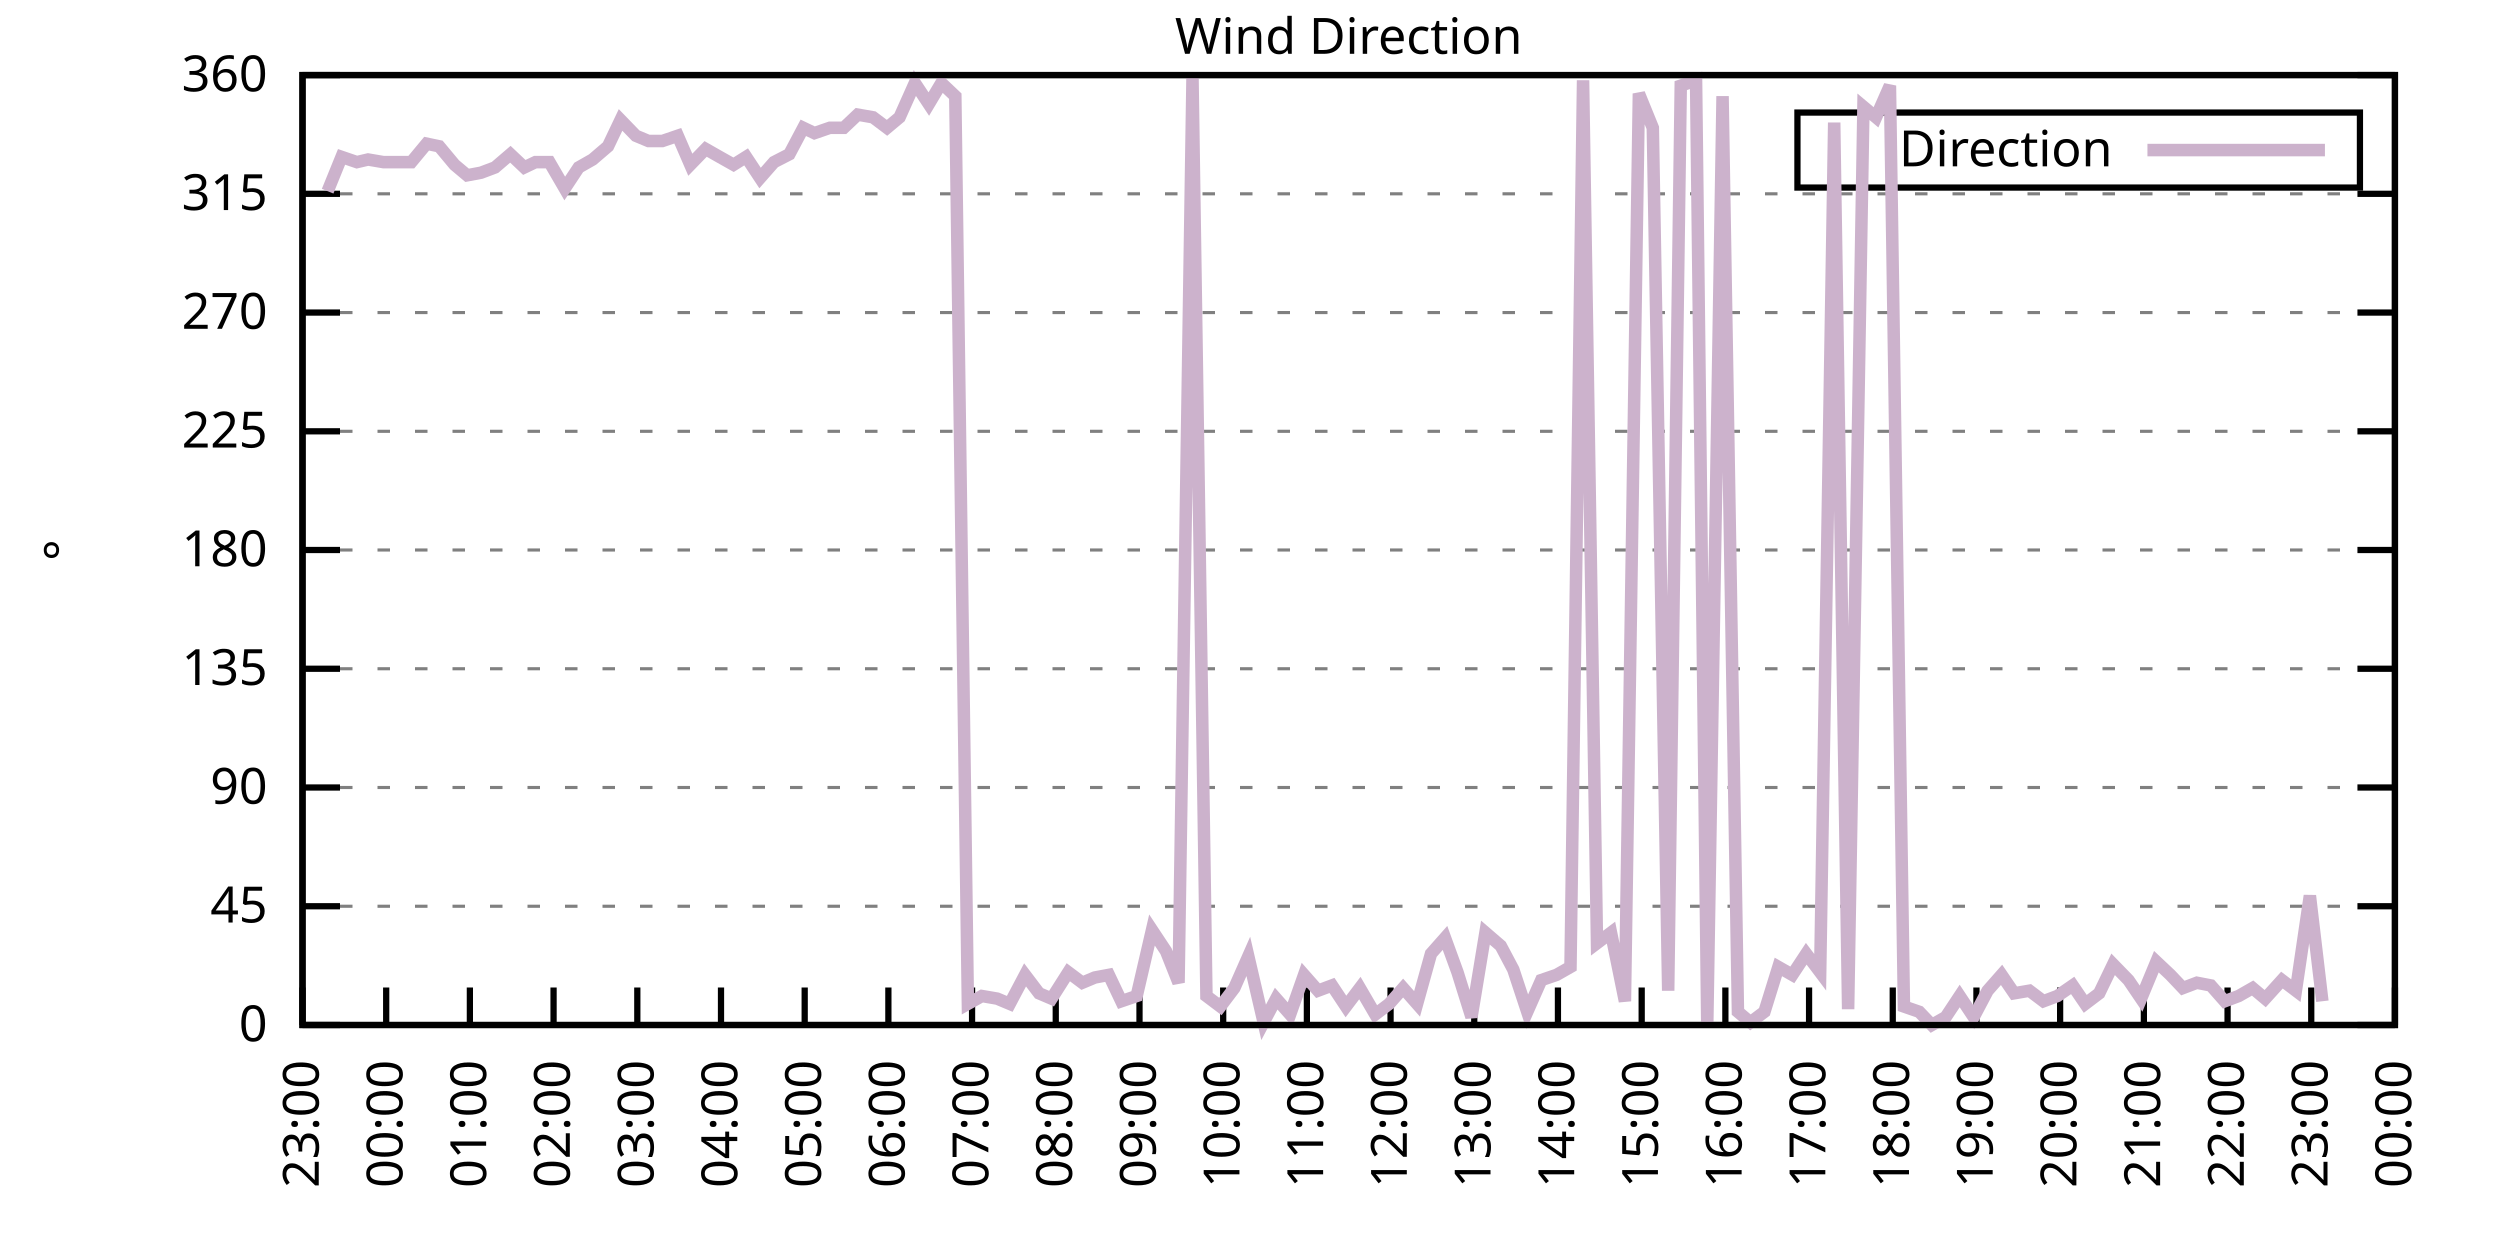
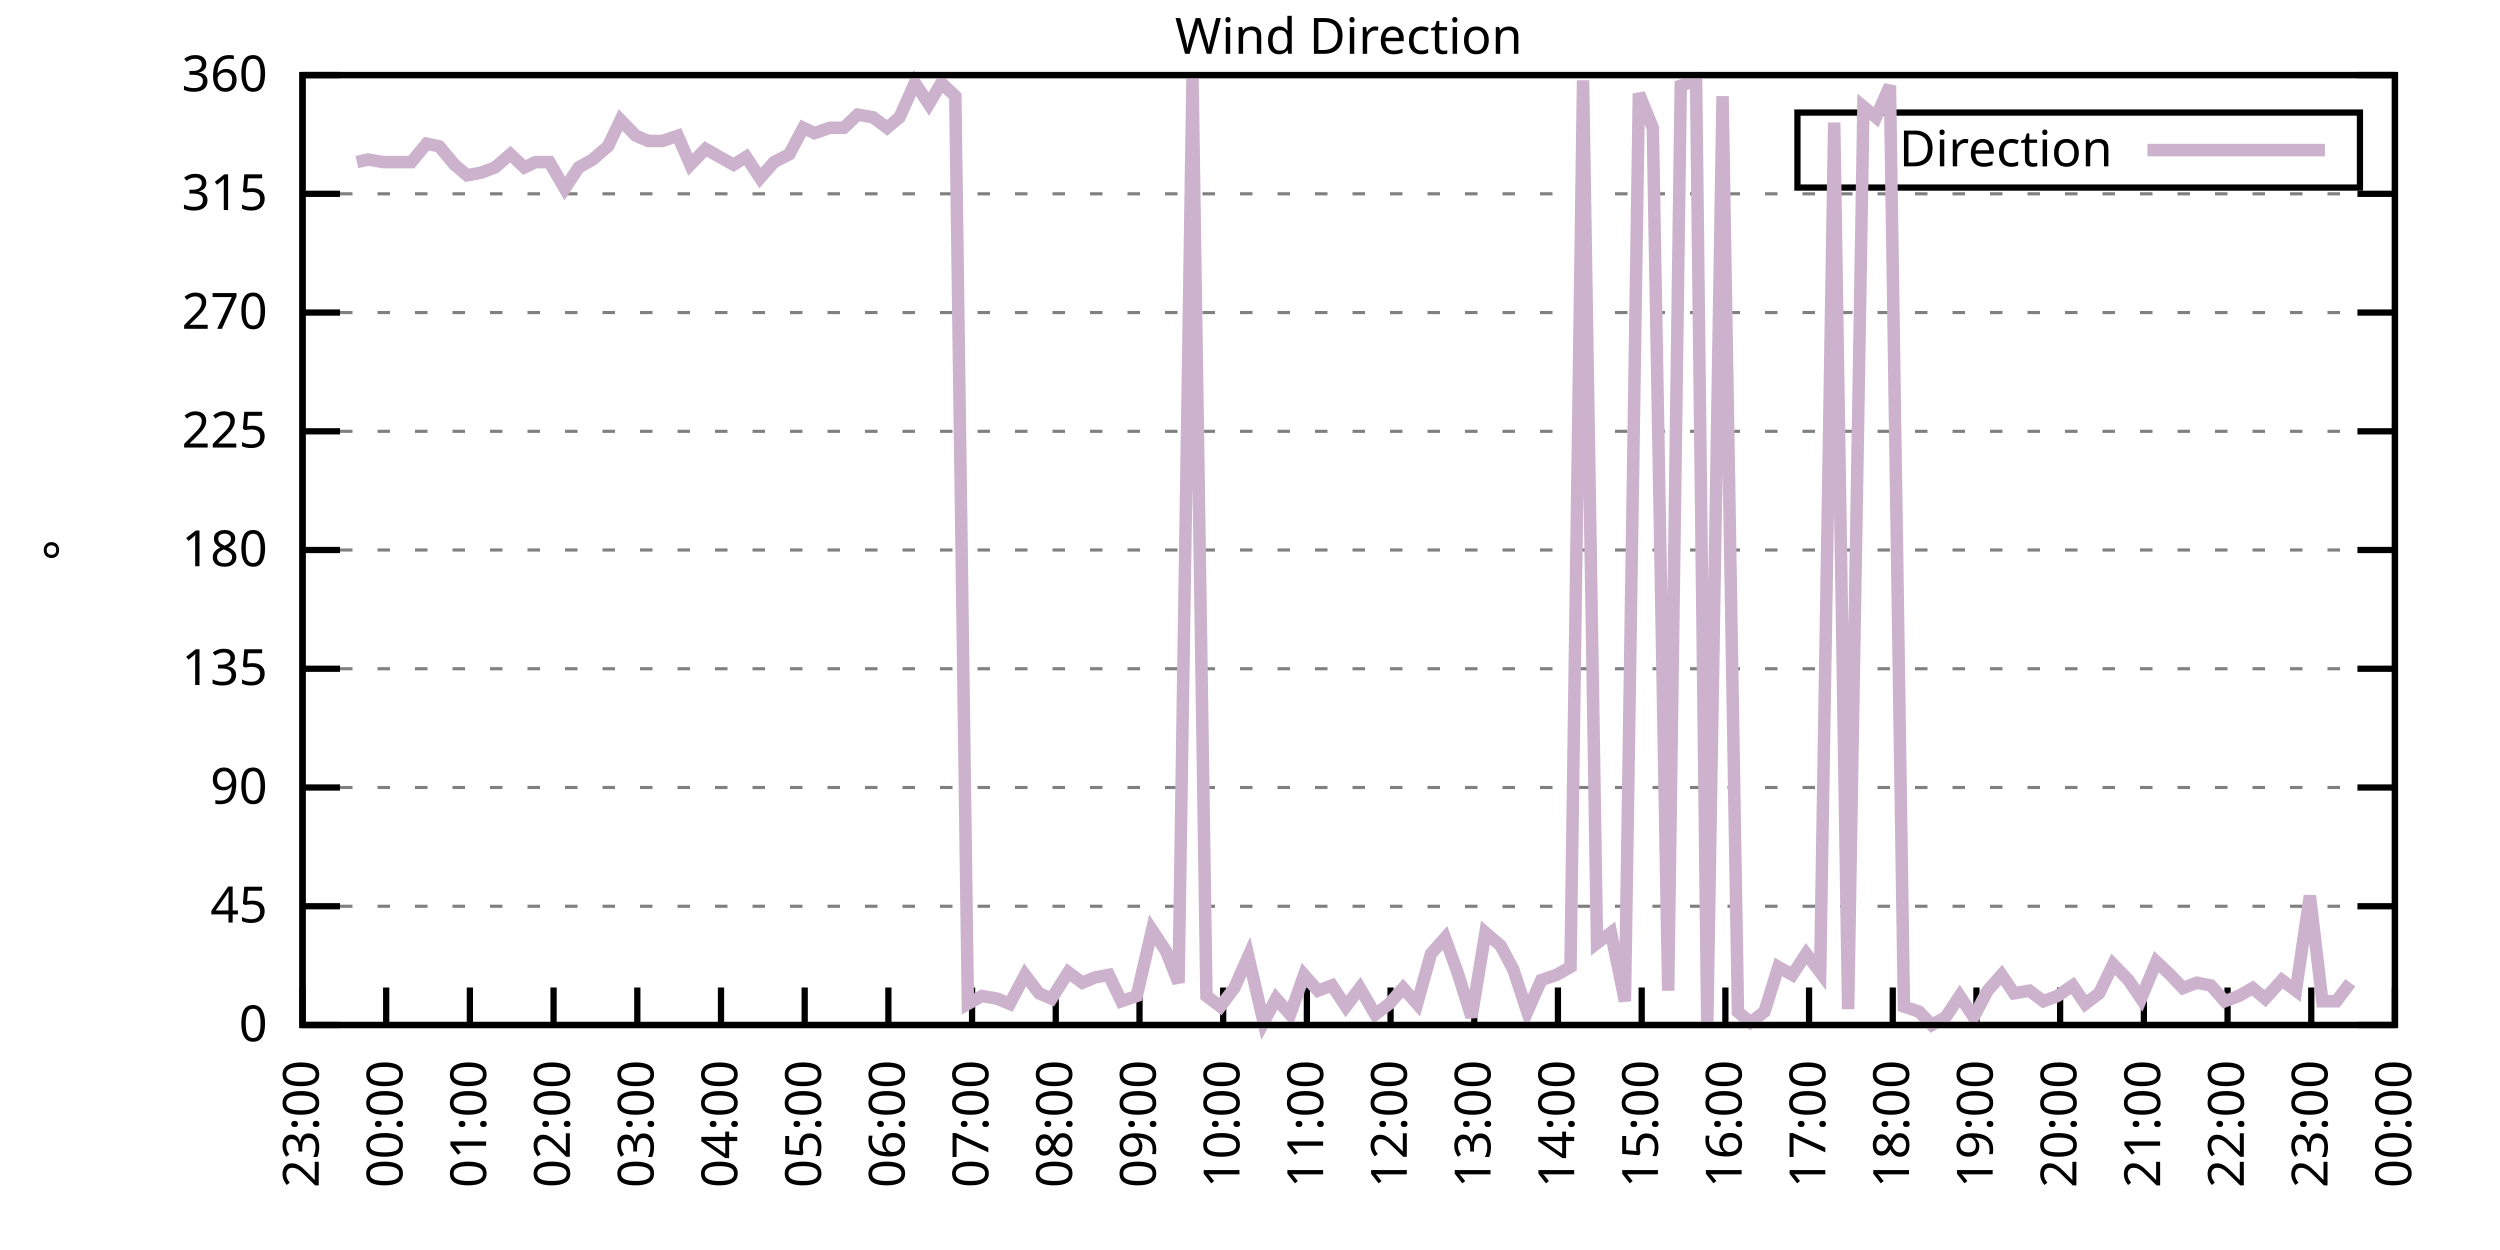
<svg xmlns="http://www.w3.org/2000/svg" xmlns:xlink="http://www.w3.org/1999/xlink" width="400" height="200" viewBox="0 0 400 200">
  <g id="gnuplot_canvas">
    <rect x="0" y="0" width="400" height="200" fill="none" />
    <defs>
      <circle id="gpDot" r="0.5" stroke-width="0.5" stroke="currentColor" />
      <path id="gpPt0" stroke-width="0.333" stroke="currentColor" d="M-1,0 h2 M0,-1 v2" />
      <path id="gpPt1" stroke-width="0.333" stroke="currentColor" d="M-1,-1 L1,1 M1,-1 L-1,1" />
      <path id="gpPt2" stroke-width="0.333" stroke="currentColor" d="M-1,0 L1,0 M0,-1 L0,1 M-1,-1 L1,1 M-1,1 L1,-1" />
      <rect id="gpPt3" stroke-width="0.333" stroke="currentColor" x="-1" y="-1" width="2" height="2" />
      <rect id="gpPt4" stroke-width="0.333" stroke="currentColor" fill="currentColor" x="-1" y="-1" width="2" height="2" />
      <circle id="gpPt5" stroke-width="0.333" stroke="currentColor" cx="0" cy="0" r="1" />
      <use xlink:href="#gpPt5" id="gpPt6" fill="currentColor" stroke="none" />
      <path id="gpPt7" stroke-width="0.333" stroke="currentColor" d="M0,-1.33 L-1.33,0.67 L1.33,0.67 z" />
      <use xlink:href="#gpPt7" id="gpPt8" fill="currentColor" stroke="none" />
      <use xlink:href="#gpPt7" id="gpPt9" stroke="currentColor" transform="rotate(180)" />
      <use xlink:href="#gpPt9" id="gpPt10" fill="currentColor" stroke="none" />
      <use xlink:href="#gpPt3" id="gpPt11" stroke="currentColor" transform="rotate(45)" />
      <use xlink:href="#gpPt11" id="gpPt12" fill="currentColor" stroke="none" />
      <path id="gpPt13" stroke-width="0.333" stroke="currentColor" d="M0,1.330 L1.265,0.411 L0.782,-1.067 L-0.782,-1.076 L-1.265,0.411 z" />
      <use xlink:href="#gpPt13" id="gpPt14" fill="currentColor" stroke="none" />
      <filter id="textbox" filterUnits="objectBoundingBox" x="0" y="0" height="1" width="1">
        <feFlood flood-color="white" flood-opacity="1" result="bgnd" />
        <feComposite in="SourceGraphic" in2="bgnd" operator="atop" />
      </filter>
      <filter id="greybox" filterUnits="objectBoundingBox" x="0" y="0" height="1" width="1">
        <feFlood flood-color="lightgrey" flood-opacity="1" result="grey" />
        <feComposite in="SourceGraphic" in2="grey" operator="atop" />
      </filter>
    </defs>
    <g fill="none" color="white" stroke="currentColor" stroke-width="1.00" stroke-linecap="butt" stroke-linejoin="miter">
</g>
    <g fill="none" color="black" stroke="currentColor" stroke-width="1.00" stroke-linecap="butt" stroke-linejoin="miter">
      <g stroke="none" shape-rendering="crispEdges">
        <polygon fill="rgb(255, 255, 255)" points="48.40,164.00 383.18,164.00 383.18,12.02 48.40,12.02 " />
      </g>
    </g>
    <g fill="none" color="black" stroke="currentColor" stroke-width="1.00" stroke-linecap="butt" stroke-linejoin="miter">
</g>
    <g fill="none" color="black" stroke="black" stroke-width="0.50" stroke-linecap="butt" stroke-linejoin="miter">
</g>
    <g fill="none" color="gray" stroke="currentColor" stroke-width="0.50" stroke-linecap="butt" stroke-linejoin="miter">
      <path stroke="gray" stroke-dasharray="2,4" class="gridline" d="M48.40,164.00 L383.19,164.00  " />
    </g>
    <g fill="none" color="gray" stroke="gray" stroke-width="1.00" stroke-linecap="butt" stroke-linejoin="miter">
</g>
    <g fill="none" color="black" stroke="currentColor" stroke-width="1.00" stroke-linecap="butt" stroke-linejoin="miter">
      <path stroke="black" d="M48.40,164.00 L54.40,164.00 M383.19,164.00 L377.19,164.00  " />
      <g transform="translate(42.80,166.60)" stroke="none" fill="black" font-family="Sans" font-size="8.00" text-anchor="end">
        <text>
          <tspan font-family="Sans"> 0</tspan>
        </text>
      </g>
    </g>
    <g fill="none" color="black" stroke="currentColor" stroke-width="1.00" stroke-linecap="butt" stroke-linejoin="miter">
</g>
    <g fill="none" color="black" stroke="black" stroke-width="0.50" stroke-linecap="butt" stroke-linejoin="miter">
</g>
    <g fill="none" color="gray" stroke="currentColor" stroke-width="0.50" stroke-linecap="butt" stroke-linejoin="miter">
      <path stroke="gray" stroke-dasharray="2,4" class="gridline" d="M48.40,145.00 L383.19,145.00  " />
    </g>
    <g fill="none" color="gray" stroke="gray" stroke-width="1.00" stroke-linecap="butt" stroke-linejoin="miter">
</g>
    <g fill="none" color="black" stroke="currentColor" stroke-width="1.00" stroke-linecap="butt" stroke-linejoin="miter">
      <path stroke="black" d="M48.40,145.00 L54.40,145.00 M383.19,145.00 L377.19,145.00  " />
      <g transform="translate(42.80,147.60)" stroke="none" fill="black" font-family="Sans" font-size="8.00" text-anchor="end">
        <text>
          <tspan font-family="Sans"> 45</tspan>
        </text>
      </g>
    </g>
    <g fill="none" color="black" stroke="currentColor" stroke-width="1.00" stroke-linecap="butt" stroke-linejoin="miter">
</g>
    <g fill="none" color="black" stroke="black" stroke-width="0.50" stroke-linecap="butt" stroke-linejoin="miter">
</g>
    <g fill="none" color="gray" stroke="currentColor" stroke-width="0.50" stroke-linecap="butt" stroke-linejoin="miter">
      <path stroke="gray" stroke-dasharray="2,4" class="gridline" d="M48.40,126.00 L383.19,126.00  " />
    </g>
    <g fill="none" color="gray" stroke="gray" stroke-width="1.00" stroke-linecap="butt" stroke-linejoin="miter">
</g>
    <g fill="none" color="black" stroke="currentColor" stroke-width="1.00" stroke-linecap="butt" stroke-linejoin="miter">
      <path stroke="black" d="M48.40,126.00 L54.40,126.00 M383.19,126.00 L377.19,126.00  " />
      <g transform="translate(42.80,128.60)" stroke="none" fill="black" font-family="Sans" font-size="8.00" text-anchor="end">
        <text>
          <tspan font-family="Sans"> 90</tspan>
        </text>
      </g>
    </g>
    <g fill="none" color="black" stroke="currentColor" stroke-width="1.00" stroke-linecap="butt" stroke-linejoin="miter">
</g>
    <g fill="none" color="black" stroke="black" stroke-width="0.50" stroke-linecap="butt" stroke-linejoin="miter">
</g>
    <g fill="none" color="gray" stroke="currentColor" stroke-width="0.50" stroke-linecap="butt" stroke-linejoin="miter">
      <path stroke="gray" stroke-dasharray="2,4" class="gridline" d="M48.40,107.00 L383.19,107.00  " />
    </g>
    <g fill="none" color="gray" stroke="gray" stroke-width="1.00" stroke-linecap="butt" stroke-linejoin="miter">
</g>
    <g fill="none" color="black" stroke="currentColor" stroke-width="1.00" stroke-linecap="butt" stroke-linejoin="miter">
      <path stroke="black" d="M48.40,107.00 L54.40,107.00 M383.19,107.00 L377.19,107.00  " />
      <g transform="translate(42.80,109.60)" stroke="none" fill="black" font-family="Sans" font-size="8.00" text-anchor="end">
        <text>
          <tspan font-family="Sans"> 135</tspan>
        </text>
      </g>
    </g>
    <g fill="none" color="black" stroke="currentColor" stroke-width="1.00" stroke-linecap="butt" stroke-linejoin="miter">
</g>
    <g fill="none" color="black" stroke="black" stroke-width="0.50" stroke-linecap="butt" stroke-linejoin="miter">
</g>
    <g fill="none" color="gray" stroke="currentColor" stroke-width="0.50" stroke-linecap="butt" stroke-linejoin="miter">
      <path stroke="gray" stroke-dasharray="2,4" class="gridline" d="M48.40,88.00 L383.19,88.00  " />
    </g>
    <g fill="none" color="gray" stroke="gray" stroke-width="1.00" stroke-linecap="butt" stroke-linejoin="miter">
</g>
    <g fill="none" color="black" stroke="currentColor" stroke-width="1.00" stroke-linecap="butt" stroke-linejoin="miter">
      <path stroke="black" d="M48.40,88.00 L54.40,88.00 M383.19,88.00 L377.19,88.00  " />
      <g transform="translate(42.80,90.60)" stroke="none" fill="black" font-family="Sans" font-size="8.00" text-anchor="end">
        <text>
          <tspan font-family="Sans"> 180</tspan>
        </text>
      </g>
    </g>
    <g fill="none" color="black" stroke="currentColor" stroke-width="1.00" stroke-linecap="butt" stroke-linejoin="miter">
</g>
    <g fill="none" color="black" stroke="black" stroke-width="0.50" stroke-linecap="butt" stroke-linejoin="miter">
</g>
    <g fill="none" color="gray" stroke="currentColor" stroke-width="0.50" stroke-linecap="butt" stroke-linejoin="miter">
      <path stroke="gray" stroke-dasharray="2,4" class="gridline" d="M48.40,69.01 L383.19,69.01  " />
    </g>
    <g fill="none" color="gray" stroke="gray" stroke-width="1.00" stroke-linecap="butt" stroke-linejoin="miter">
</g>
    <g fill="none" color="black" stroke="currentColor" stroke-width="1.00" stroke-linecap="butt" stroke-linejoin="miter">
      <path stroke="black" d="M48.40,69.01 L54.40,69.01 M383.19,69.01 L377.19,69.01  " />
      <g transform="translate(42.80,71.61)" stroke="none" fill="black" font-family="Sans" font-size="8.00" text-anchor="end">
        <text>
          <tspan font-family="Sans"> 225</tspan>
        </text>
      </g>
    </g>
    <g fill="none" color="black" stroke="currentColor" stroke-width="1.00" stroke-linecap="butt" stroke-linejoin="miter">
</g>
    <g fill="none" color="black" stroke="black" stroke-width="0.50" stroke-linecap="butt" stroke-linejoin="miter">
</g>
    <g fill="none" color="gray" stroke="currentColor" stroke-width="0.50" stroke-linecap="butt" stroke-linejoin="miter">
      <path stroke="gray" stroke-dasharray="2,4" class="gridline" d="M48.40,50.01 L383.19,50.01  " />
    </g>
    <g fill="none" color="gray" stroke="gray" stroke-width="1.00" stroke-linecap="butt" stroke-linejoin="miter">
</g>
    <g fill="none" color="black" stroke="currentColor" stroke-width="1.00" stroke-linecap="butt" stroke-linejoin="miter">
      <path stroke="black" d="M48.40,50.01 L54.40,50.01 M383.19,50.01 L377.19,50.01  " />
      <g transform="translate(42.80,52.61)" stroke="none" fill="black" font-family="Sans" font-size="8.00" text-anchor="end">
        <text>
          <tspan font-family="Sans"> 270</tspan>
        </text>
      </g>
    </g>
    <g fill="none" color="black" stroke="currentColor" stroke-width="1.00" stroke-linecap="butt" stroke-linejoin="miter">
</g>
    <g fill="none" color="black" stroke="black" stroke-width="0.50" stroke-linecap="butt" stroke-linejoin="miter">
</g>
    <g fill="none" color="gray" stroke="currentColor" stroke-width="0.50" stroke-linecap="butt" stroke-linejoin="miter">
      <path stroke="gray" stroke-dasharray="2,4" class="gridline" d="M48.40,31.01 L383.19,31.01  " />
    </g>
    <g fill="none" color="gray" stroke="gray" stroke-width="1.00" stroke-linecap="butt" stroke-linejoin="miter">
</g>
    <g fill="none" color="black" stroke="currentColor" stroke-width="1.00" stroke-linecap="butt" stroke-linejoin="miter">
      <path stroke="black" d="M48.40,31.01 L54.40,31.01 M383.19,31.01 L377.19,31.01  " />
      <g transform="translate(42.80,33.61)" stroke="none" fill="black" font-family="Sans" font-size="8.00" text-anchor="end">
        <text>
          <tspan font-family="Sans"> 315</tspan>
        </text>
      </g>
    </g>
    <g fill="none" color="black" stroke="currentColor" stroke-width="1.00" stroke-linecap="butt" stroke-linejoin="miter">
</g>
    <g fill="none" color="black" stroke="black" stroke-width="0.50" stroke-linecap="butt" stroke-linejoin="miter">
</g>
    <g fill="none" color="gray" stroke="currentColor" stroke-width="0.50" stroke-linecap="butt" stroke-linejoin="miter">
      <path stroke="gray" stroke-dasharray="2,4" class="gridline" d="M48.40,12.01 L383.19,12.01  " />
    </g>
    <g fill="none" color="gray" stroke="gray" stroke-width="1.00" stroke-linecap="butt" stroke-linejoin="miter">
</g>
    <g fill="none" color="black" stroke="currentColor" stroke-width="1.00" stroke-linecap="butt" stroke-linejoin="miter">
      <path stroke="black" d="M48.40,12.01 L54.40,12.01 M383.19,12.01 L377.19,12.01  " />
      <g transform="translate(42.80,14.61)" stroke="none" fill="black" font-family="Sans" font-size="8.00" text-anchor="end">
        <text>
          <tspan font-family="Sans"> 360</tspan>
        </text>
      </g>
    </g>
    <g fill="none" color="black" stroke="currentColor" stroke-width="1.00" stroke-linecap="butt" stroke-linejoin="miter">
      <path stroke="black" d="M48.40,164.00 L48.40,158.00  " />
      <g transform="translate(51.00,169.60) rotate(270.00)" stroke="none" fill="black" font-family="Sans" font-size="8.00" text-anchor="end">
        <text>
          <tspan font-family="Sans">23:00</tspan>
        </text>
      </g>
    </g>
    <g fill="none" color="black" stroke="currentColor" stroke-width="1.00" stroke-linecap="butt" stroke-linejoin="miter">
      <path stroke="black" d="M61.79,164.00 L61.79,158.00  " />
      <g transform="translate(64.39,169.60) rotate(270.00)" stroke="none" fill="black" font-family="Sans" font-size="8.00" text-anchor="end">
        <text>
          <tspan font-family="Sans">00:00</tspan>
        </text>
      </g>
    </g>
    <g fill="none" color="black" stroke="currentColor" stroke-width="1.00" stroke-linecap="butt" stroke-linejoin="miter">
      <path stroke="black" d="M75.18,164.00 L75.18,158.00  " />
      <g transform="translate(77.78,169.60) rotate(270.00)" stroke="none" fill="black" font-family="Sans" font-size="8.00" text-anchor="end">
        <text>
          <tspan font-family="Sans">01:00</tspan>
        </text>
      </g>
    </g>
    <g fill="none" color="black" stroke="currentColor" stroke-width="1.00" stroke-linecap="butt" stroke-linejoin="miter">
      <path stroke="black" d="M88.57,164.00 L88.57,158.00  " />
      <g transform="translate(91.17,169.60) rotate(270.00)" stroke="none" fill="black" font-family="Sans" font-size="8.00" text-anchor="end">
        <text>
          <tspan font-family="Sans">02:00</tspan>
        </text>
      </g>
    </g>
    <g fill="none" color="black" stroke="currentColor" stroke-width="1.00" stroke-linecap="butt" stroke-linejoin="miter">
      <path stroke="black" d="M101.97,164.00 L101.97,158.00  " />
      <g transform="translate(104.57,169.60) rotate(270.00)" stroke="none" fill="black" font-family="Sans" font-size="8.00" text-anchor="end">
        <text>
          <tspan font-family="Sans">03:00</tspan>
        </text>
      </g>
    </g>
    <g fill="none" color="black" stroke="currentColor" stroke-width="1.00" stroke-linecap="butt" stroke-linejoin="miter">
      <path stroke="black" d="M115.36,164.00 L115.36,158.00  " />
      <g transform="translate(117.96,169.60) rotate(270.00)" stroke="none" fill="black" font-family="Sans" font-size="8.00" text-anchor="end">
        <text>
          <tspan font-family="Sans">04:00</tspan>
        </text>
      </g>
    </g>
    <g fill="none" color="black" stroke="currentColor" stroke-width="1.00" stroke-linecap="butt" stroke-linejoin="miter">
      <path stroke="black" d="M128.75,164.00 L128.75,158.00  " />
      <g transform="translate(131.35,169.60) rotate(270.00)" stroke="none" fill="black" font-family="Sans" font-size="8.00" text-anchor="end">
        <text>
          <tspan font-family="Sans">05:00</tspan>
        </text>
      </g>
    </g>
    <g fill="none" color="black" stroke="currentColor" stroke-width="1.00" stroke-linecap="butt" stroke-linejoin="miter">
      <path stroke="black" d="M142.14,164.00 L142.14,158.00  " />
      <g transform="translate(144.74,169.60) rotate(270.00)" stroke="none" fill="black" font-family="Sans" font-size="8.00" text-anchor="end">
        <text>
          <tspan font-family="Sans">06:00</tspan>
        </text>
      </g>
    </g>
    <g fill="none" color="black" stroke="currentColor" stroke-width="1.00" stroke-linecap="butt" stroke-linejoin="miter">
      <path stroke="black" d="M155.53,164.00 L155.53,158.00  " />
      <g transform="translate(158.13,169.60) rotate(270.00)" stroke="none" fill="black" font-family="Sans" font-size="8.00" text-anchor="end">
        <text>
          <tspan font-family="Sans">07:00</tspan>
        </text>
      </g>
    </g>
    <g fill="none" color="black" stroke="currentColor" stroke-width="1.00" stroke-linecap="butt" stroke-linejoin="miter">
      <path stroke="black" d="M168.92,164.00 L168.92,158.00  " />
      <g transform="translate(171.52,169.60) rotate(270.00)" stroke="none" fill="black" font-family="Sans" font-size="8.00" text-anchor="end">
        <text>
          <tspan font-family="Sans">08:00</tspan>
        </text>
      </g>
    </g>
    <g fill="none" color="black" stroke="currentColor" stroke-width="1.00" stroke-linecap="butt" stroke-linejoin="miter">
      <path stroke="black" d="M182.32,164.00 L182.32,158.00  " />
      <g transform="translate(184.92,169.60) rotate(270.00)" stroke="none" fill="black" font-family="Sans" font-size="8.00" text-anchor="end">
        <text>
          <tspan font-family="Sans">09:00</tspan>
        </text>
      </g>
    </g>
    <g fill="none" color="black" stroke="currentColor" stroke-width="1.00" stroke-linecap="butt" stroke-linejoin="miter">
      <path stroke="black" d="M195.71,164.00 L195.71,158.00  " />
      <g transform="translate(198.31,169.60) rotate(270.00)" stroke="none" fill="black" font-family="Sans" font-size="8.00" text-anchor="end">
        <text>
          <tspan font-family="Sans">10:00</tspan>
        </text>
      </g>
    </g>
    <g fill="none" color="black" stroke="currentColor" stroke-width="1.00" stroke-linecap="butt" stroke-linejoin="miter">
      <path stroke="black" d="M209.10,164.00 L209.10,158.00  " />
      <g transform="translate(211.70,169.60) rotate(270.00)" stroke="none" fill="black" font-family="Sans" font-size="8.00" text-anchor="end">
        <text>
          <tspan font-family="Sans">11:00</tspan>
        </text>
      </g>
    </g>
    <g fill="none" color="black" stroke="currentColor" stroke-width="1.00" stroke-linecap="butt" stroke-linejoin="miter">
      <path stroke="black" d="M222.49,164.00 L222.49,158.00  " />
      <g transform="translate(225.09,169.60) rotate(270.00)" stroke="none" fill="black" font-family="Sans" font-size="8.00" text-anchor="end">
        <text>
          <tspan font-family="Sans">12:00</tspan>
        </text>
      </g>
    </g>
    <g fill="none" color="black" stroke="currentColor" stroke-width="1.00" stroke-linecap="butt" stroke-linejoin="miter">
      <path stroke="black" d="M235.88,164.00 L235.88,158.00  " />
      <g transform="translate(238.48,169.60) rotate(270.00)" stroke="none" fill="black" font-family="Sans" font-size="8.00" text-anchor="end">
        <text>
          <tspan font-family="Sans">13:00</tspan>
        </text>
      </g>
    </g>
    <g fill="none" color="black" stroke="currentColor" stroke-width="1.00" stroke-linecap="butt" stroke-linejoin="miter">
      <path stroke="black" d="M249.27,164.00 L249.27,158.00  " />
      <g transform="translate(251.87,169.60) rotate(270.00)" stroke="none" fill="black" font-family="Sans" font-size="8.00" text-anchor="end">
        <text>
          <tspan font-family="Sans">14:00</tspan>
        </text>
      </g>
    </g>
    <g fill="none" color="black" stroke="currentColor" stroke-width="1.00" stroke-linecap="butt" stroke-linejoin="miter">
      <path stroke="black" d="M262.67,164.00 L262.67,158.00  " />
      <g transform="translate(265.27,169.60) rotate(270.00)" stroke="none" fill="black" font-family="Sans" font-size="8.00" text-anchor="end">
        <text>
          <tspan font-family="Sans">15:00</tspan>
        </text>
      </g>
    </g>
    <g fill="none" color="black" stroke="currentColor" stroke-width="1.00" stroke-linecap="butt" stroke-linejoin="miter">
      <path stroke="black" d="M276.06,164.00 L276.06,158.00  " />
      <g transform="translate(278.66,169.60) rotate(270.00)" stroke="none" fill="black" font-family="Sans" font-size="8.00" text-anchor="end">
        <text>
          <tspan font-family="Sans">16:00</tspan>
        </text>
      </g>
    </g>
    <g fill="none" color="black" stroke="currentColor" stroke-width="1.00" stroke-linecap="butt" stroke-linejoin="miter">
      <path stroke="black" d="M289.45,164.00 L289.45,158.00  " />
      <g transform="translate(292.05,169.60) rotate(270.00)" stroke="none" fill="black" font-family="Sans" font-size="8.00" text-anchor="end">
        <text>
          <tspan font-family="Sans">17:00</tspan>
        </text>
      </g>
    </g>
    <g fill="none" color="black" stroke="currentColor" stroke-width="1.00" stroke-linecap="butt" stroke-linejoin="miter">
      <path stroke="black" d="M302.84,164.00 L302.84,158.00  " />
      <g transform="translate(305.44,169.60) rotate(270.00)" stroke="none" fill="black" font-family="Sans" font-size="8.00" text-anchor="end">
        <text>
          <tspan font-family="Sans">18:00</tspan>
        </text>
      </g>
    </g>
    <g fill="none" color="black" stroke="currentColor" stroke-width="1.00" stroke-linecap="butt" stroke-linejoin="miter">
      <path stroke="black" d="M316.23,164.00 L316.23,158.00  " />
      <g transform="translate(318.83,169.60) rotate(270.00)" stroke="none" fill="black" font-family="Sans" font-size="8.00" text-anchor="end">
        <text>
          <tspan font-family="Sans">19:00</tspan>
        </text>
      </g>
    </g>
    <g fill="none" color="black" stroke="currentColor" stroke-width="1.00" stroke-linecap="butt" stroke-linejoin="miter">
      <path stroke="black" d="M329.62,164.00 L329.62,158.00  " />
      <g transform="translate(332.22,169.60) rotate(270.00)" stroke="none" fill="black" font-family="Sans" font-size="8.00" text-anchor="end">
        <text>
          <tspan font-family="Sans">20:00</tspan>
        </text>
      </g>
    </g>
    <g fill="none" color="black" stroke="currentColor" stroke-width="1.00" stroke-linecap="butt" stroke-linejoin="miter">
      <path stroke="black" d="M343.02,164.00 L343.02,158.00  " />
      <g transform="translate(345.62,169.60) rotate(270.00)" stroke="none" fill="black" font-family="Sans" font-size="8.00" text-anchor="end">
        <text>
          <tspan font-family="Sans">21:00</tspan>
        </text>
      </g>
    </g>
    <g fill="none" color="black" stroke="currentColor" stroke-width="1.00" stroke-linecap="butt" stroke-linejoin="miter">
      <path stroke="black" d="M356.41,164.00 L356.41,158.00  " />
      <g transform="translate(359.01,169.60) rotate(270.00)" stroke="none" fill="black" font-family="Sans" font-size="8.00" text-anchor="end">
        <text>
          <tspan font-family="Sans">22:00</tspan>
        </text>
      </g>
    </g>
    <g fill="none" color="black" stroke="currentColor" stroke-width="1.00" stroke-linecap="butt" stroke-linejoin="miter">
      <path stroke="black" d="M369.80,164.00 L369.80,158.00  " />
      <g transform="translate(372.40,169.60) rotate(270.00)" stroke="none" fill="black" font-family="Sans" font-size="8.00" text-anchor="end">
        <text>
          <tspan font-family="Sans">23:00</tspan>
        </text>
      </g>
    </g>
    <g fill="none" color="black" stroke="currentColor" stroke-width="1.00" stroke-linecap="butt" stroke-linejoin="miter">
      <path stroke="black" d="M383.19,164.00 L383.19,158.00  " />
      <g transform="translate(385.79,169.60) rotate(270.00)" stroke="none" fill="black" font-family="Sans" font-size="8.00" text-anchor="end">
        <text>
          <tspan font-family="Sans">00:00</tspan>
        </text>
      </g>
    </g>
    <g fill="none" color="black" stroke="currentColor" stroke-width="1.00" stroke-linecap="butt" stroke-linejoin="miter">
</g>
    <g fill="none" color="black" stroke="currentColor" stroke-width="1.00" stroke-linecap="butt" stroke-linejoin="miter">
      <path stroke="black" d="M48.40,12.01 L48.40,164.00 L383.19,164.00 L383.19,12.01 L48.40,12.01 Z  " />
    </g>
    <g fill="none" color="black" stroke="currentColor" stroke-width="1.00" stroke-linecap="butt" stroke-linejoin="miter">
</g>
    <g fill="none" color="black" stroke="currentColor" stroke-width="1.00" stroke-linecap="butt" stroke-linejoin="miter">
      <path stroke="black" d="M287.59,30.01 L287.59,18.01 L377.59,18.01 L377.59,30.01 L287.59,30.01 Z  " />
    </g>
    <g id="Wind_direction_plot_1">
      <g fill="none" color="white" stroke="black" stroke-width="2.00" stroke-linecap="butt" stroke-linejoin="miter">
</g>
      <g fill="none" color="black" stroke="currentColor" stroke-width="2.00" stroke-linecap="butt" stroke-linejoin="miter">
        <g transform="translate(337.99,26.61)" stroke="none" fill="black" font-family="Sans" font-size="8.00" text-anchor="end">
          <text>
            <tspan font-family="Sans">Direction</tspan>
          </text>
        </g>
      </g>
      <g fill="none" color="black" stroke="currentColor" stroke-width="2.00" stroke-linecap="butt" stroke-linejoin="miter">
-         <path stroke="rgb(204, 178, 204)" d="M343.59,24.01 L371.99,24.01 M52.42,30.59 L54.65,25.10 L57.10,25.94 L58.89,25.52 L61.35,25.94 L63.58,25.94   L65.81,25.94 L68.26,22.99 L70.27,23.41 L72.73,26.36 L74.74,28.05 L76.97,27.63 L79.20,26.79 L81.66,24.68   L83.89,26.79 L85.67,25.94 L87.91,25.94 L90.36,30.16 L92.59,26.79 L94.82,25.52 L97.28,23.41 L99.29,19.19   L101.74,21.72 L103.75,22.56 L105.98,22.56 L108.44,21.72 L110.45,26.36 L112.90,23.83 L115.13,25.10 L117.37,26.36   L119.38,25.10 L121.61,28.48 L123.84,25.94 L126.29,24.68 L128.53,20.45 L130.31,21.30 L132.77,20.45 L135.00,20.45   L137.23,18.34 L139.69,18.77 L141.92,20.45 L143.93,18.77 L146.38,13.28 L148.61,16.65 L150.62,13.28 L152.85,15.39   L154.86,160.62 L157.10,159.36 L159.55,159.78 L161.56,160.62 L164.01,155.98 L166.25,158.93 L168.25,159.78 L170.93,155.56   L173.17,157.24 L175.17,156.40 L177.41,155.98 L179.41,160.20 L181.87,159.36 L184.32,148.80 L186.56,152.18 L188.57,157.24   L190.80,12.43 L193.03,159.36 L195.26,161.04 L197.49,158.09 L199.73,153.02 L202.18,163.58 L204.19,159.78 L206.42,162.31   L208.65,155.98 L210.88,158.51 L213.12,157.67 L215.35,161.04 L217.58,158.09 L220.04,162.31 L222.27,160.62 L224.50,158.09   L226.73,160.62 L228.96,152.60 L231.20,150.07 L233.20,155.56 L235.44,162.73 L237.67,149.22 L240.12,151.33 L242.13,155.13   L244.36,161.89 L246.60,156.82 L249.05,155.98 L251.28,154.71 L253.29,12.85 L255.52,150.91 L257.76,149.22 L259.99,160.20   L262.22,14.97 L264.45,20.45 L266.91,158.51 L268.92,13.70 L271.37,12.85 L273.16,164.00 L275.61,15.39 L278.07,161.89   L280.07,163.58 L282.31,161.89 L284.54,154.71 L286.77,155.98 L289.00,152.60 L291.23,155.56 L293.47,19.61 L295.70,161.47   L298.15,17.08 L300.16,18.77 L302.39,13.70 L304.63,161.04 L307.08,161.89 L309.09,164.00 L311.32,162.73 L313.55,159.36   L315.79,162.73 L318.02,158.51 L320.25,155.98 L322.26,158.93 L324.71,158.51 L326.95,160.20 L329.18,159.36 L331.63,157.67   L333.64,160.62 L335.87,158.93 L338.10,154.29 L340.56,156.82 L342.57,159.78 L345.02,153.87 L347.26,155.98 L349.26,158.09   L351.50,157.24 L353.73,157.67 L355.96,160.20 L358.19,159.36 L360.42,158.09 L362.43,159.78 L365.11,156.82 L367.34,158.51   L369.58,143.31 L371.58,160.20  " />
+         <path stroke="rgb(204, 178, 204)" d="M343.59,24.01 L371.99,24.01 M57.10,25.94 L58.89,25.52 L61.35,25.94 L63.58,25.94 L65.81,25.94 L68.26,22.99   L70.27,23.41 L72.73,26.36 L74.74,28.05 L76.97,27.63 L79.20,26.79 L81.66,24.68 L83.89,26.79 L85.67,25.94   L87.91,25.94 L90.36,30.16 L92.59,26.79 L94.82,25.52 L97.28,23.41 L99.29,19.19 L101.74,21.72 L103.75,22.56   L105.98,22.56 L108.44,21.72 L110.45,26.36 L112.90,23.83 L115.13,25.10 L117.37,26.36 L119.38,25.10 L121.61,28.48   L123.84,25.94 L126.29,24.68 L128.53,20.45 L130.31,21.30 L132.77,20.45 L135.00,20.45 L137.23,18.34 L139.69,18.77   L141.92,20.45 L143.93,18.77 L146.38,13.28 L148.61,16.65 L150.62,13.28 L152.85,15.39 L154.86,160.62 L157.10,159.36   L159.55,159.78 L161.56,160.62 L164.01,155.98 L166.25,158.93 L168.25,159.78 L170.93,155.56 L173.17,157.24 L175.17,156.40   L177.41,155.98 L179.41,160.20 L181.87,159.36 L184.32,148.80 L186.56,152.18 L188.57,157.24 L190.80,12.43 L193.03,159.36   L195.26,161.04 L197.49,158.09 L199.73,153.02 L202.18,163.58 L204.19,159.78 L206.42,162.31 L208.65,155.98 L210.88,158.51   L213.12,157.67 L215.35,161.04 L217.58,158.09 L220.04,162.31 L222.27,160.62 L224.50,158.09 L226.73,160.62 L228.96,152.60   L231.20,150.07 L233.20,155.56 L235.44,162.73 L237.67,149.22 L240.12,151.33 L242.13,155.13 L244.36,161.89 L246.60,156.82   L249.05,155.98 L251.28,154.71 L253.29,12.85 L255.52,150.91 L257.76,149.22 L259.99,160.20 L262.22,14.97 L264.45,20.45   L266.91,158.51 L268.92,13.70 L271.37,12.85 L273.16,164.00 L275.61,15.39 L278.07,161.89 L280.07,163.58 L282.31,161.89   L284.54,154.71 L286.77,155.98 L289.00,152.60 L291.23,155.56 L293.47,19.61 L295.70,161.47 L298.15,17.08 L300.16,18.77   L302.39,13.70 L304.63,161.04 L307.08,161.89 L309.09,164.00 L311.32,162.73 L313.55,159.36 L315.79,162.73 L318.02,158.51   L320.25,155.98 L322.26,158.93 L324.71,158.51 L326.95,160.20 L329.18,159.36 L331.63,157.67 L333.64,160.62 L335.87,158.93   L338.10,154.29 L340.56,156.82 L342.57,159.78 L345.02,153.87 L347.26,155.98 L349.26,158.09 L351.50,157.24 L353.73,157.67   L355.96,160.20 L358.19,159.36 L360.42,158.09 L362.43,159.78 L365.11,156.82 L367.34,158.51 L369.58,143.31 L371.58,160.20   L373.82,160.20 L376.05,157.24  " />
      </g>
    </g>
    <g fill="none" color="black" stroke="currentColor" stroke-width="2.00" stroke-linecap="butt" stroke-linejoin="miter">
</g>
    <g fill="none" color="black" stroke="black" stroke-width="1.00" stroke-linecap="butt" stroke-linejoin="miter">
</g>
    <g fill="none" color="black" stroke="currentColor" stroke-width="1.00" stroke-linecap="butt" stroke-linejoin="miter">
      <path stroke="black" d="M48.40,12.01 L48.40,164.00 L383.19,164.00 L383.19,12.01 L48.40,12.01 Z  " />
      <g transform="translate(12.80,88.01) rotate(270.00)" stroke="none" fill="black" font-family="Sans" font-size="8.00" text-anchor="middle">
        <text>
          <tspan font-family="Sans">°</tspan>
        </text>
      </g>
    </g>
    <g fill="none" color="black" stroke="currentColor" stroke-width="1.00" stroke-linecap="butt" stroke-linejoin="miter">
</g>
    <g fill="none" color="black" stroke="currentColor" stroke-width="1.00" stroke-linecap="butt" stroke-linejoin="miter">
      <g transform="translate(215.79,8.61)" stroke="none" fill="black" font-family="Sans" font-size="8.00" text-anchor="middle">
        <text>
          <tspan font-family="Sans">Wind Direction</tspan>
        </text>
      </g>
    </g>
    <g fill="none" color="black" stroke="currentColor" stroke-width="1.00" stroke-linecap="butt" stroke-linejoin="miter">
</g>
  </g>
</svg>
